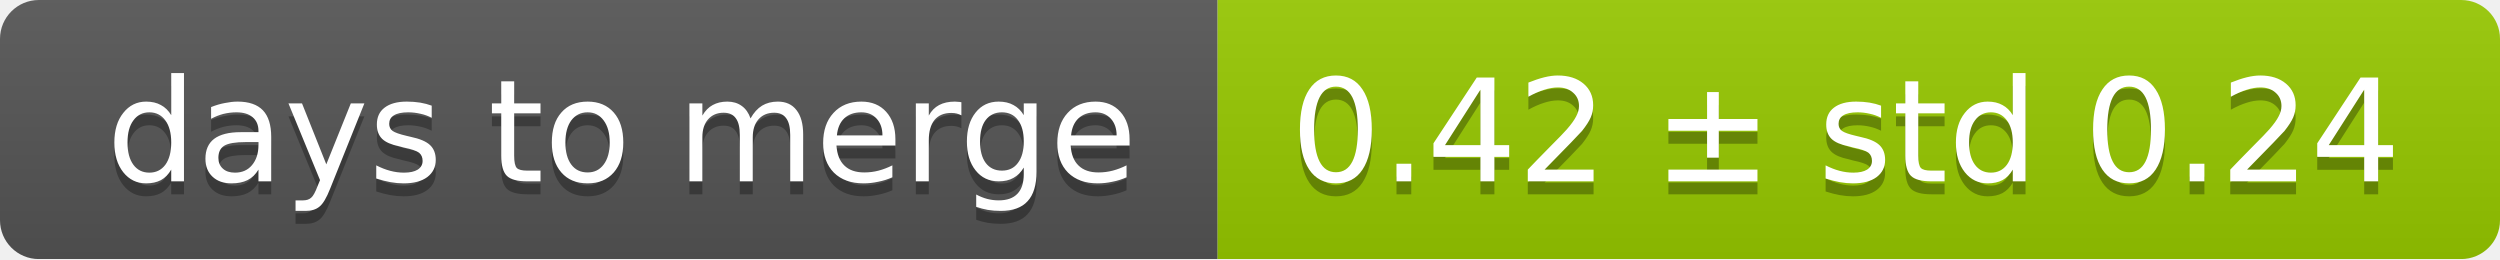
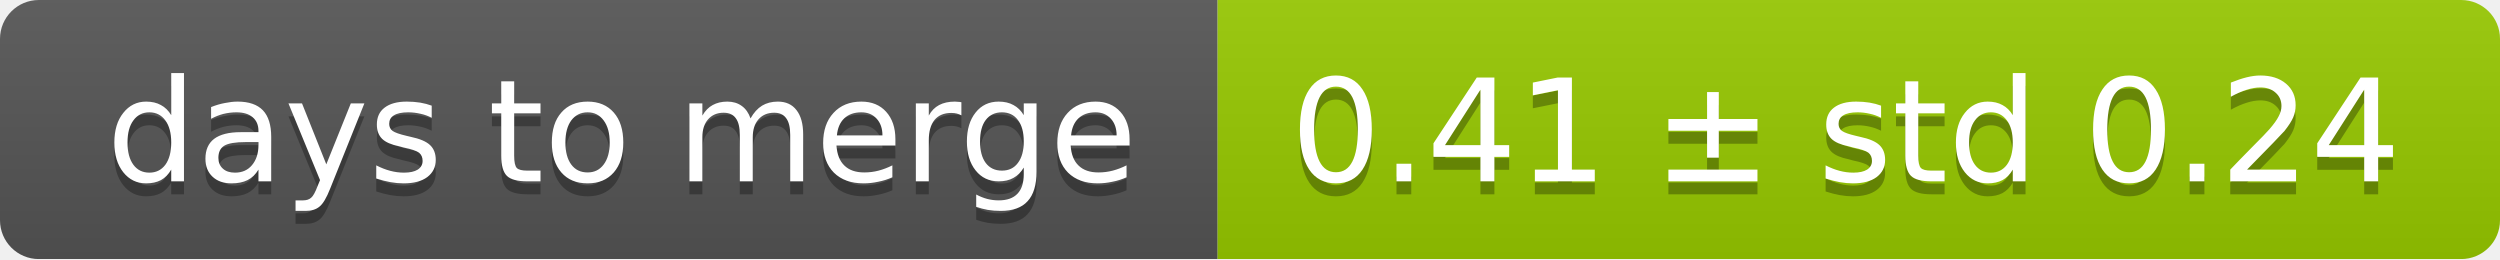
<svg xmlns="http://www.w3.org/2000/svg" width="193" height="20">
  <linearGradient id="smooth" x2="0" y2="100%">
    <stop offset="0" stop-color="#bbb" stop-opacity=".1" />
    <stop offset="1" stop-opacity=".1" />
  </linearGradient>
  <mask id="round">
    <rect width="193" height="20" rx="3" fill="#fff" />
  </mask>
  <g mask="url(#round)">
    <rect width="94" height="20" fill="#555" />
    <rect x="94" width="99" height="20" fill="#97ca00" />
    <rect width="193" height="20" fill="url(#smooth)" />
  </g>
  <g fill="#fff" text-anchor="middle" font-family="DejaVu Sans,Verdana,Geneva,sans-serif" font-size="11">
    <text x="48" y="15" fill="#010101" fill-opacity=".3">days to merge</text>
    <text x="48" y="14">days to merge</text>
-     <text x="142.5" y="15" fill="#010101" fill-opacity=".3">0.42 ± std 0.24</text>
-     <text x="142.5" y="14">0.42 ± std 0.24</text>
+     <text x="142.5" y="15" fill="#010101" fill-opacity=".3">0.41 ± std 0.24</text>
+     <text x="142.5" y="14">0.41 ± std 0.24</text>
  </g>
</svg>
